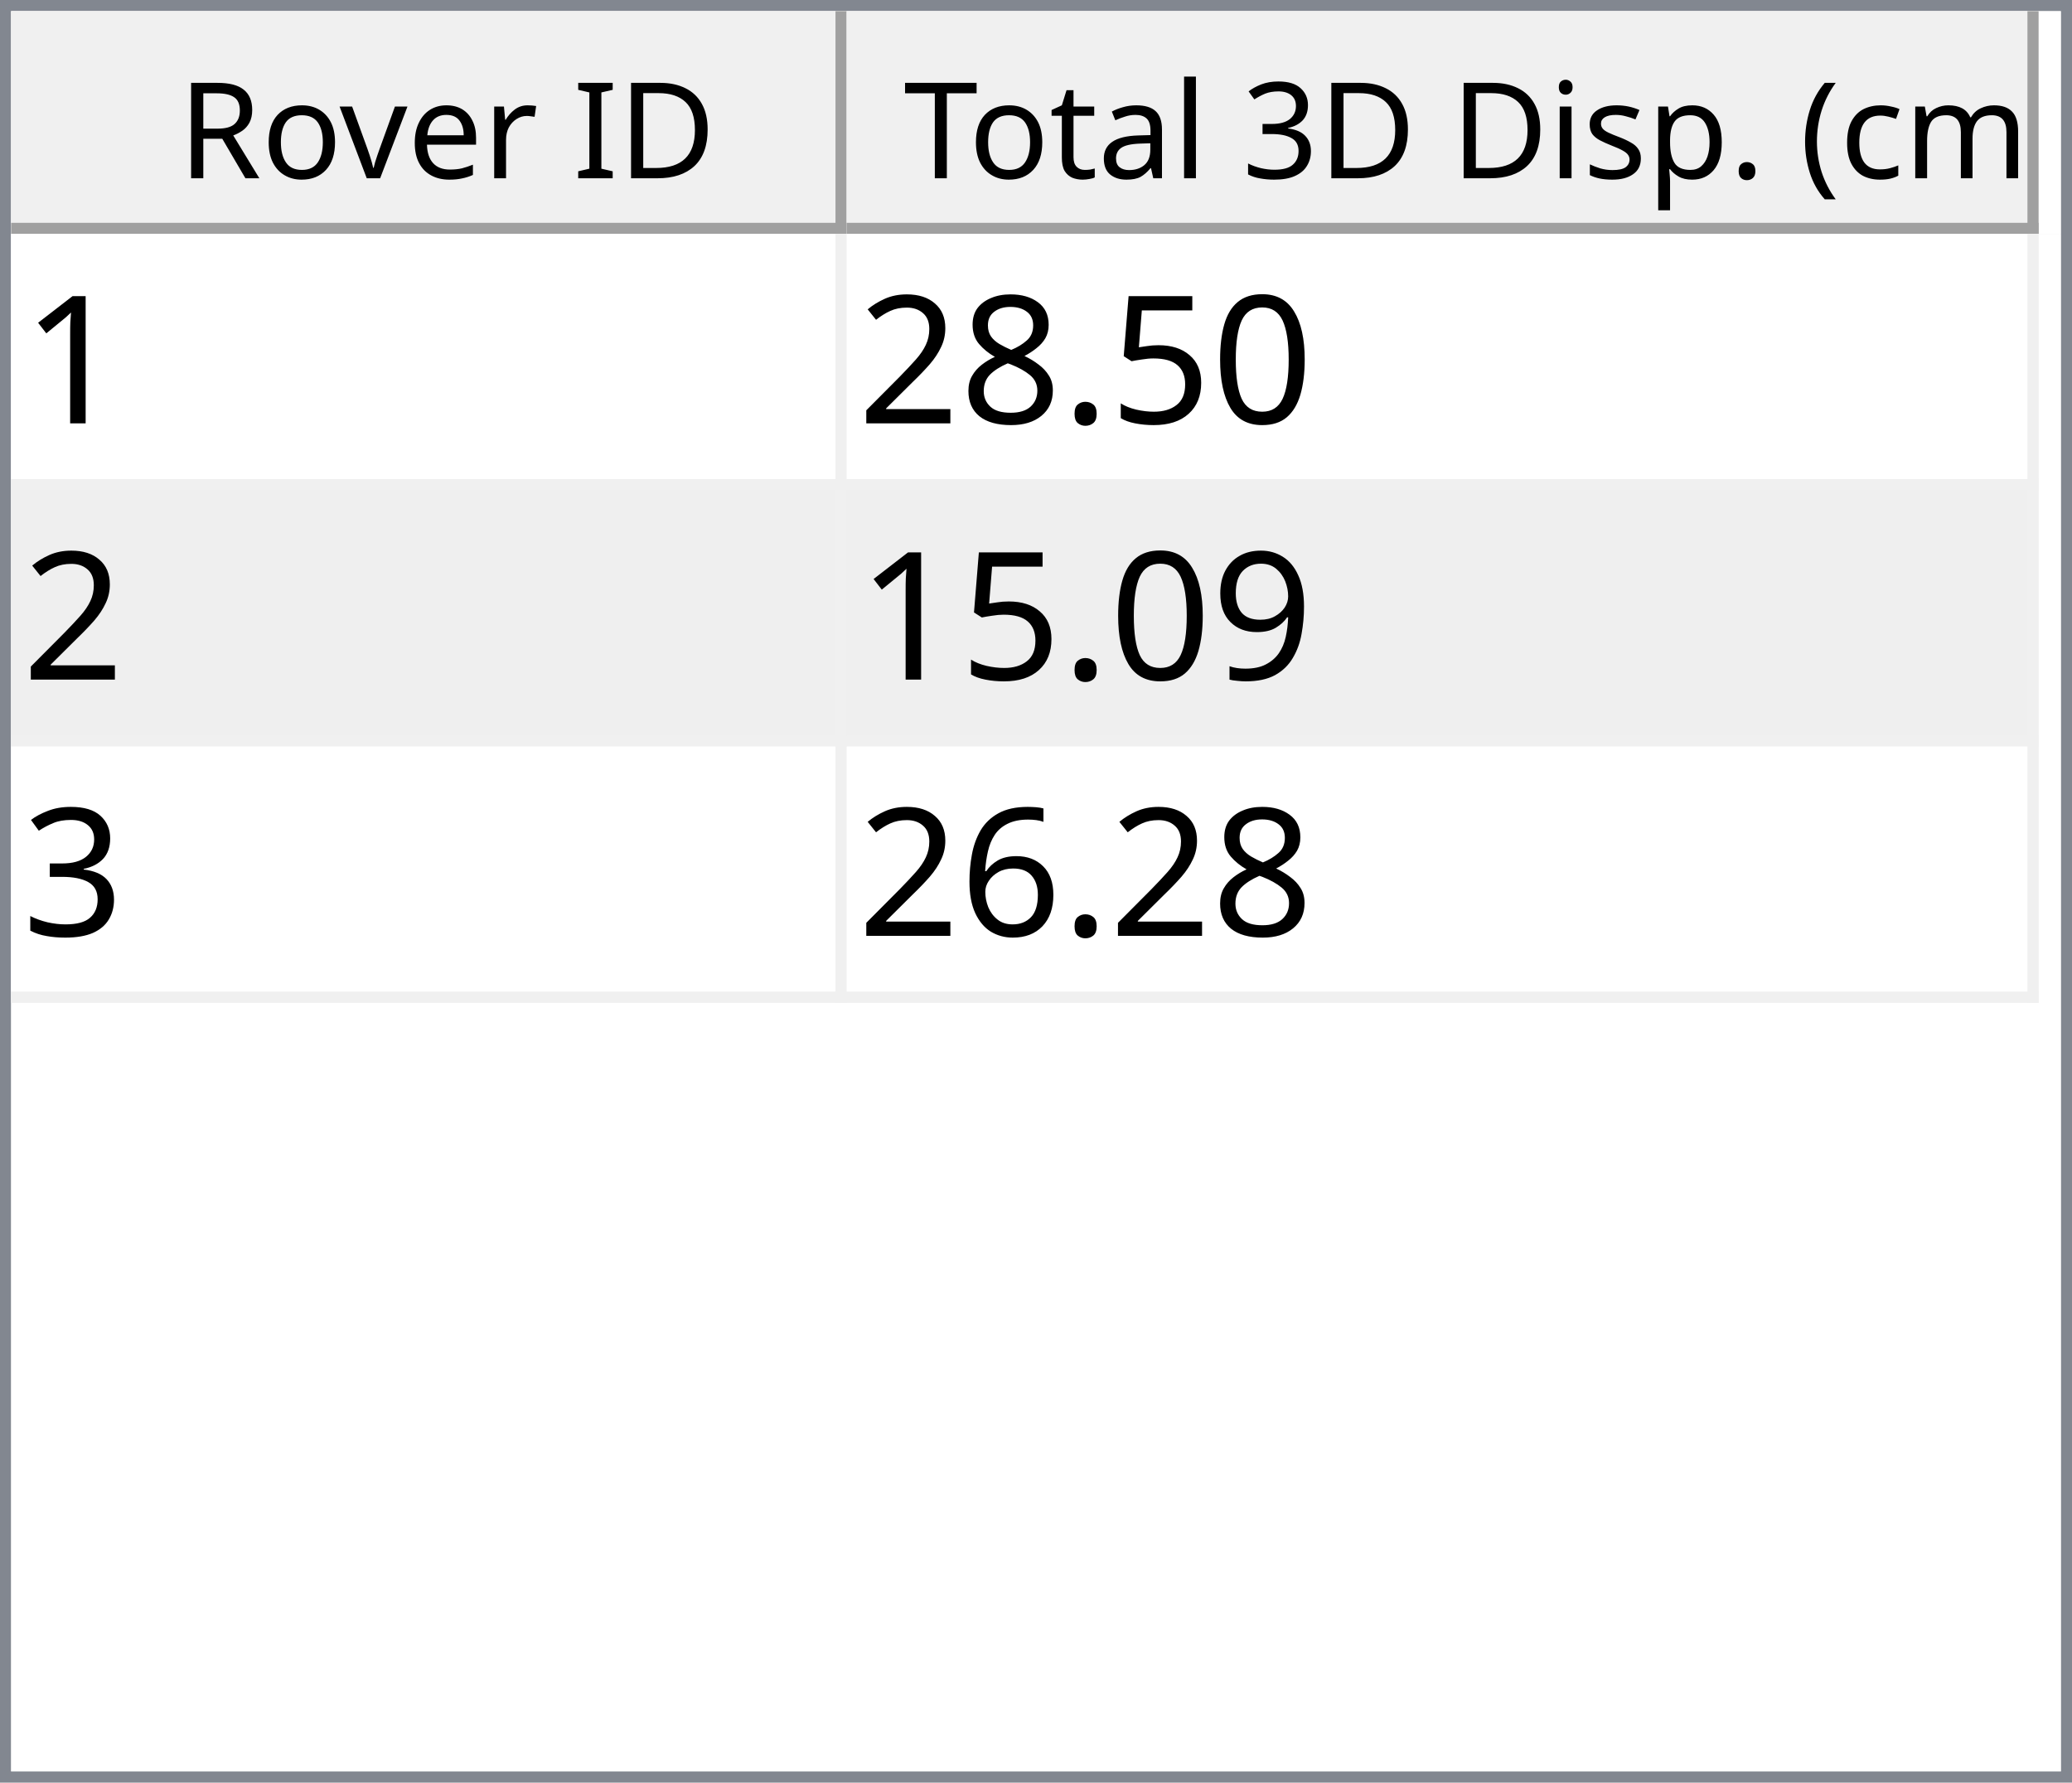
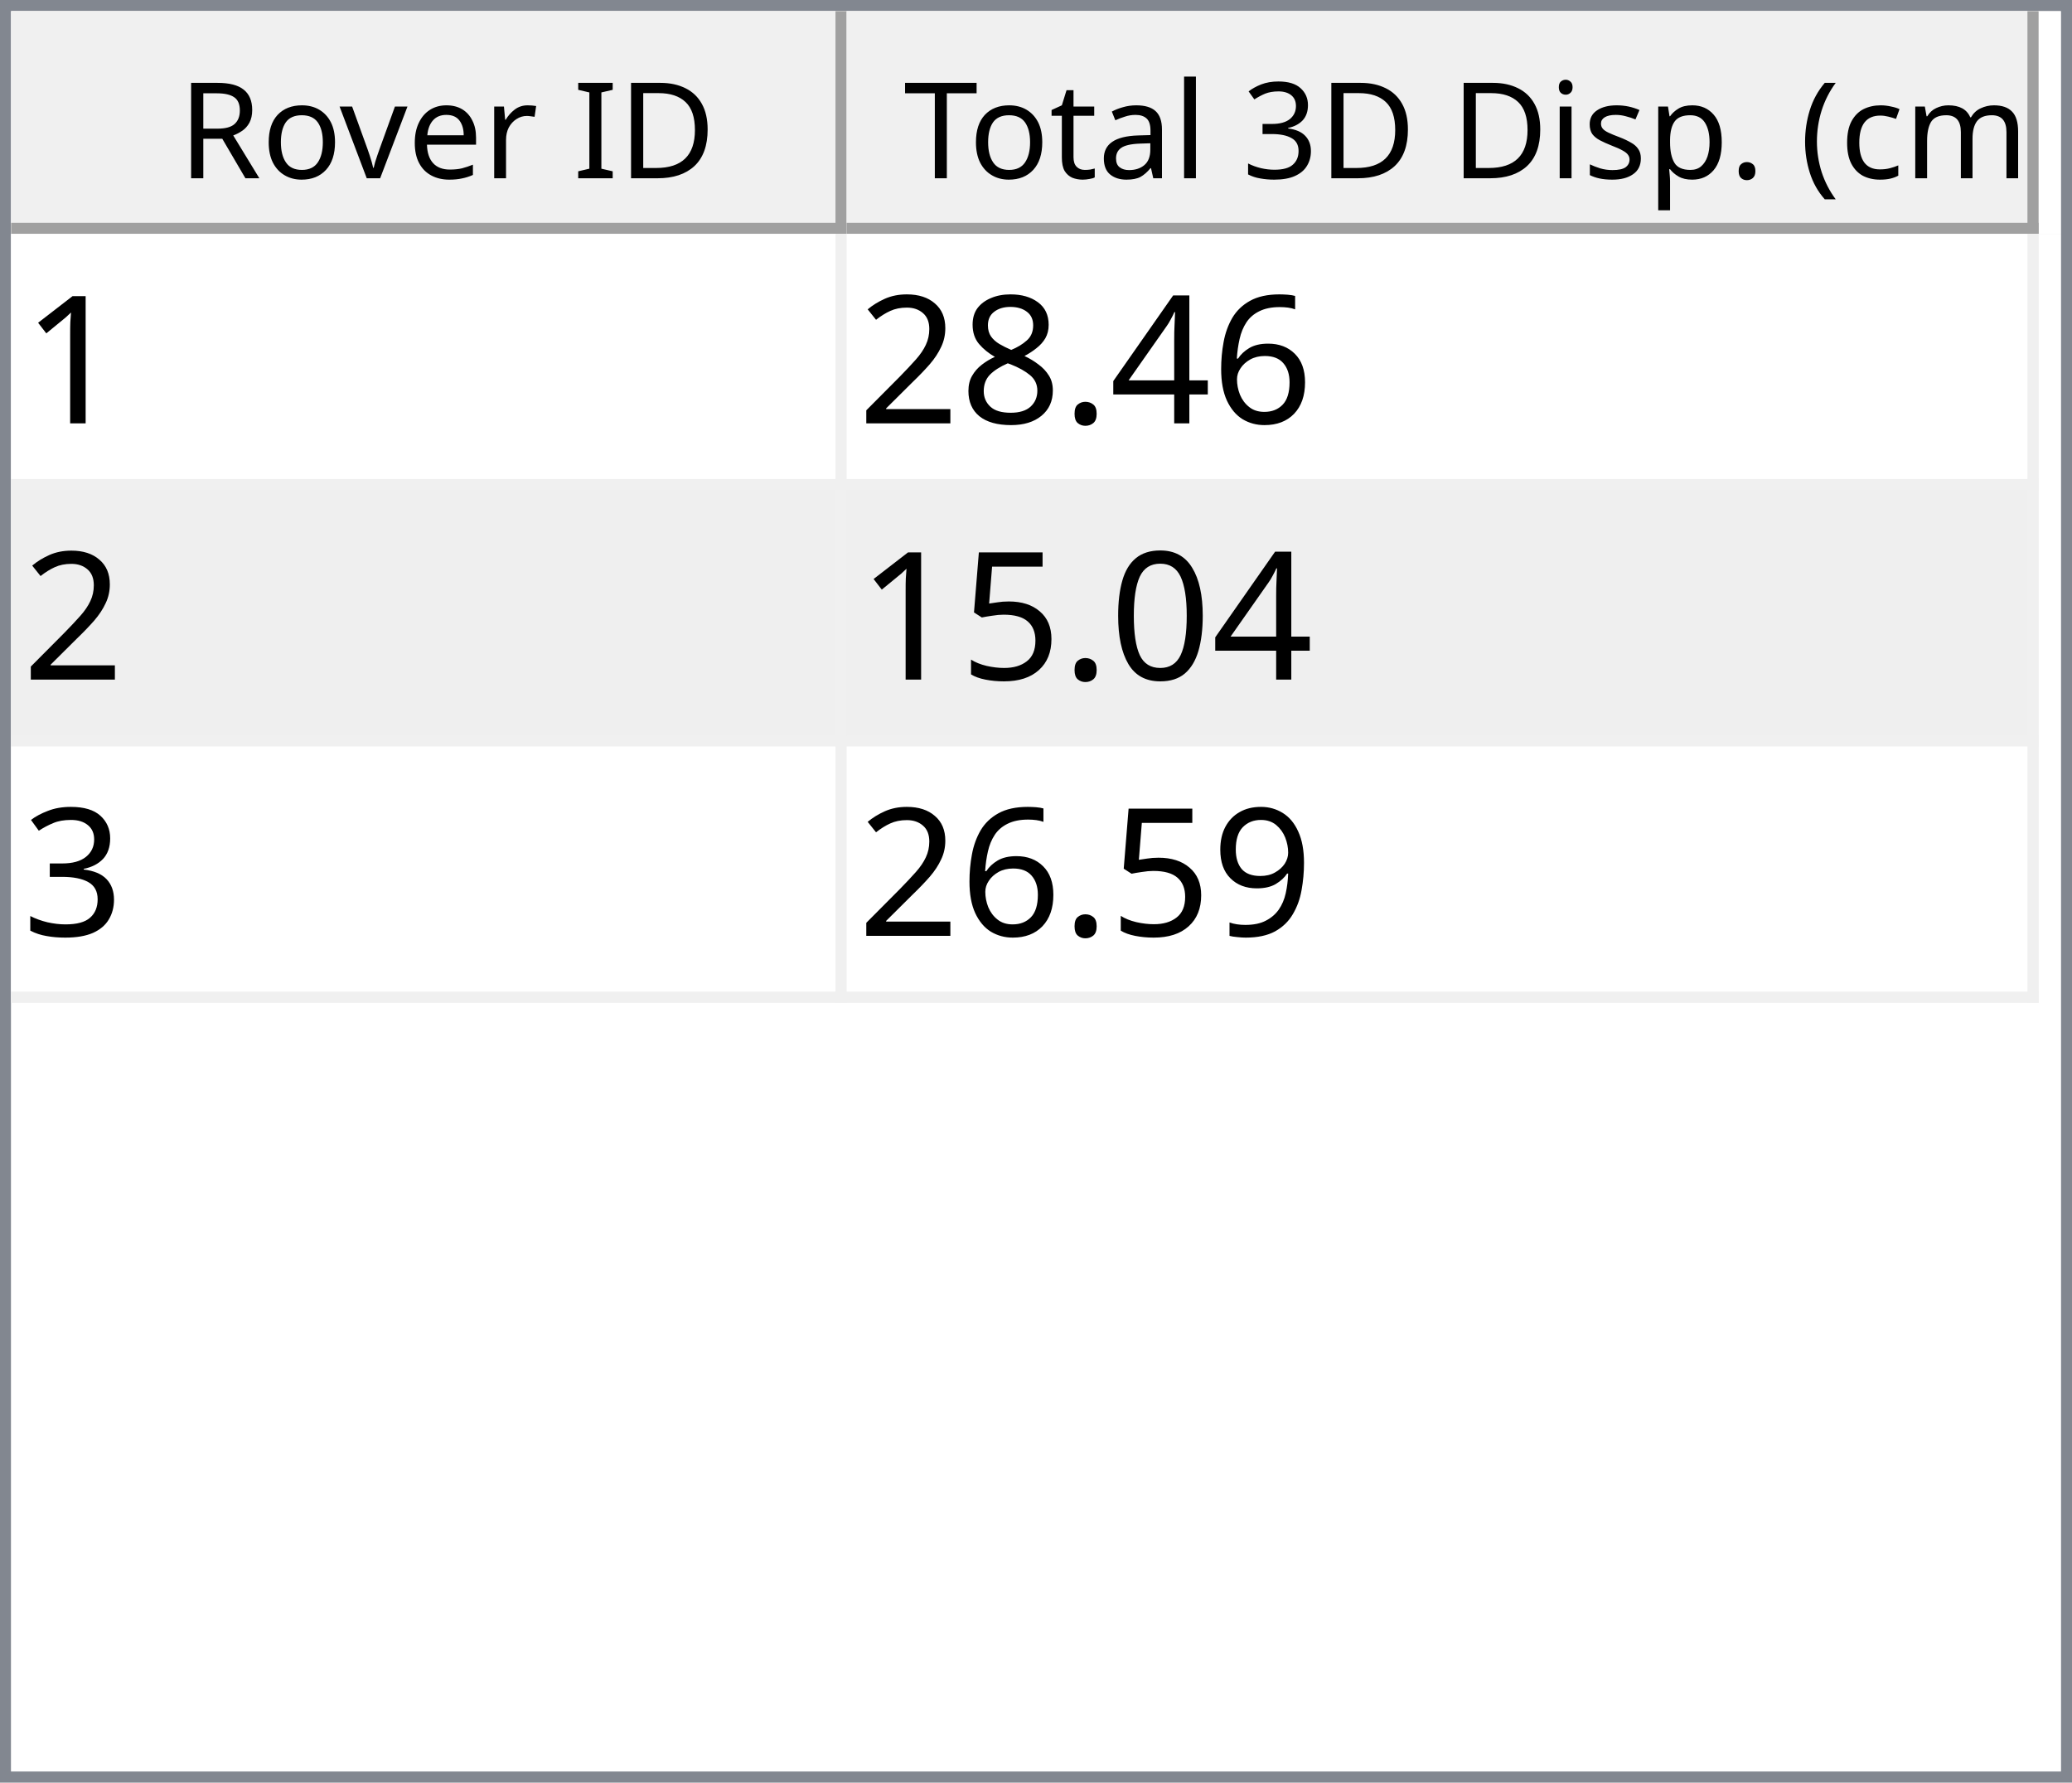
<svg xmlns="http://www.w3.org/2000/svg" style="fill-opacity:1; color-rendering:auto; color-interpolation:auto; text-rendering:auto; stroke:black; stroke-linecap:square; stroke-miterlimit:10; shape-rendering:auto; stroke-opacity:1; fill:black; stroke-dasharray:none; font-weight:normal; stroke-width:1; font-family:'Dialog'; font-style:normal; stroke-linejoin:miter; font-size:12px; stroke-dashoffset:0; image-rendering:auto;" width="186" height="160">
  <defs id="genericDefs" />
  <g>
    <defs id="defs1">
      <clipPath clipPathUnits="userSpaceOnUse" id="clipPath1">
        <path d="M0 0 L186 0 L186 160 L0 160 L0 0 Z" />
      </clipPath>
      <clipPath clipPathUnits="userSpaceOnUse" id="clipPath2">
        <path d="M0 0 L0 160 L186 160 L186 0 Z" />
      </clipPath>
      <clipPath clipPathUnits="userSpaceOnUse" id="clipPath3">
        <path d="M0 0 L0 20 L184 20 L184 0 Z" />
      </clipPath>
      <clipPath clipPathUnits="userSpaceOnUse" id="clipPath4">
        <path d="M0 0 L0 20 L75 20 L75 0 Z" />
      </clipPath>
      <clipPath clipPathUnits="userSpaceOnUse" id="clipPath5">
        <path d="M1 1 L1 19 L74 19 L74 1 Z" />
      </clipPath>
      <clipPath clipPathUnits="userSpaceOnUse" id="clipPath6">
        <path d="M0 0 L0 18 L73 18 L73 0 Z" />
      </clipPath>
      <clipPath clipPathUnits="userSpaceOnUse" id="clipPath7">
        <path d="M-0.5 -0.5 L-0.5 19.5 L74.5 19.5 L74.5 -0.5 Z" />
      </clipPath>
      <clipPath clipPathUnits="userSpaceOnUse" id="clipPath8">
        <path d="M0 0 L0 20 L107 20 L107 0 Z" />
      </clipPath>
      <clipPath clipPathUnits="userSpaceOnUse" id="clipPath9">
        <path d="M1 1 L1 19 L106 19 L106 1 Z" />
      </clipPath>
      <clipPath clipPathUnits="userSpaceOnUse" id="clipPath10">
        <path d="M0 0 L0 18 L105 18 L105 0 Z" />
      </clipPath>
      <clipPath clipPathUnits="userSpaceOnUse" id="clipPath11">
        <path d="M-0.5 -0.5 L-0.5 19.5 L106.5 19.5 L106.5 -0.5 Z" />
      </clipPath>
      <clipPath clipPathUnits="userSpaceOnUse" id="clipPath12">
        <path d="M0 0 L0 138 L184 138 L184 0 Z" />
      </clipPath>
      <clipPath clipPathUnits="userSpaceOnUse" id="clipPath13">
        <path d="M0 0 L0 69 L182 69 L182 0 Z" />
      </clipPath>
      <clipPath clipPathUnits="userSpaceOnUse" id="clipPath14">
        <path d="M-0.5 -0.5 L-0.5 68.5 L181.5 68.5 L181.5 -0.5 Z" />
      </clipPath>
      <clipPath clipPathUnits="userSpaceOnUse" id="clipPath15">
        <path d="M0 0 L0 22 L74 22 L74 0 Z" />
      </clipPath>
      <clipPath clipPathUnits="userSpaceOnUse" id="clipPath16">
        <path d="M0 0 L0 22 L106 22 L106 0 Z" />
      </clipPath>
      <font horiz-adv-x="64.551" id="font1">
        <font-face ascent="107.91" descent="25.098" units-per-em="100" style="font-style:normal; font-family:Segoe UI; font-weight:normal;" />
        <missing-glyph horiz-adv-x="64.551" d="M8.109 0 L8.109 68.266 L56.453 68.266 L56.453 0 L8.109 0 ZM15.328 7.234 L49.219 7.234 L49.219 61.031 L15.328 61.031 L15.328 7.234 Z" />
        <glyph unicode="D" horiz-adv-x="70.117" d="M9.188 0 L9.188 70.016 L28.516 70.016 Q65.531 70.016 65.531 35.891 Q65.531 19.672 55.25 9.836 Q44.969 0 27.734 0 L9.188 0 ZM17.391 62.594 L17.391 7.422 L27.828 7.422 Q41.609 7.422 49.273 14.797 Q56.938 22.172 56.938 35.688 Q56.938 62.594 28.328 62.594 L17.391 62.594 Z" />
        <glyph unicode="I" horiz-adv-x="26.611" d="M17.391 0 L9.188 0 L9.188 70.016 L17.391 70.016 L17.391 0 Z" />
        <glyph unicode=" " horiz-adv-x="27.393" d="" />
        <glyph unicode="r" horiz-adv-x="34.766" d="M34.188 41.891 Q32.078 43.5 28.125 43.5 Q23 43.5 19.555 38.672 Q16.109 33.844 16.109 25.484 L16.109 0 L8.109 0 L8.109 50 L16.109 50 L16.109 39.703 L16.312 39.703 Q18.016 44.969 21.531 47.922 Q25.047 50.875 29.391 50.875 Q32.516 50.875 34.188 50.203 L34.188 41.891 Z" />
        <glyph unicode="e" horiz-adv-x="52.295" d="M48.297 23 L12.984 23 Q13.188 14.656 17.484 10.109 Q21.781 5.562 29.297 5.562 Q37.75 5.562 44.828 11.141 L44.828 3.609 Q38.234 -1.172 27.391 -1.172 Q16.797 -1.172 10.742 5.641 Q4.688 12.453 4.688 24.812 Q4.688 36.469 11.305 43.82 Q17.922 51.172 27.734 51.172 Q37.547 51.172 42.922 44.828 Q48.297 38.484 48.297 27.203 L48.297 23 ZM40.094 29.781 Q40.047 36.719 36.75 40.578 Q33.453 44.438 27.594 44.438 Q21.922 44.438 17.969 40.383 Q14.016 36.328 13.094 29.781 L40.094 29.781 Z" />
        <glyph unicode="v" horiz-adv-x="47.9" d="M47.406 50 L27.484 0 L19.625 0 L0.688 50 L9.469 50 L22.172 13.672 Q23.578 9.672 23.922 6.688 L24.125 6.688 Q24.609 10.453 25.688 13.484 L38.969 50 L47.406 50 Z" />
        <glyph unicode="o" horiz-adv-x="58.594" d="M29 -1.172 Q17.922 -1.172 11.305 5.836 Q4.688 12.844 4.688 24.422 Q4.688 37.016 11.57 44.094 Q18.453 51.172 30.172 51.172 Q41.359 51.172 47.633 44.289 Q53.906 37.406 53.906 25.203 Q53.906 13.234 47.141 6.031 Q40.375 -1.172 29 -1.172 ZM29.594 44.438 Q21.875 44.438 17.383 39.188 Q12.891 33.938 12.891 24.703 Q12.891 15.828 17.43 10.695 Q21.969 5.562 29.594 5.562 Q37.359 5.562 41.531 10.594 Q45.703 15.625 45.703 24.906 Q45.703 34.281 41.531 39.359 Q37.359 44.438 29.594 44.438 Z" />
        <glyph unicode="R" horiz-adv-x="59.814" d="M59.375 0 L49.609 0 L37.891 19.625 Q36.281 22.359 34.766 24.289 Q33.25 26.219 31.664 27.438 Q30.078 28.656 28.25 29.219 Q26.422 29.781 24.125 29.781 L17.391 29.781 L17.391 0 L9.188 0 L9.188 70.016 L30.078 70.016 Q34.672 70.016 38.555 68.867 Q42.438 67.719 45.289 65.375 Q48.141 63.031 49.758 59.547 Q51.375 56.062 51.375 51.375 Q51.375 47.703 50.273 44.656 Q49.172 41.609 47.148 39.211 Q45.125 36.812 42.266 35.133 Q39.406 33.453 35.844 32.516 L35.844 32.328 Q37.594 31.547 38.891 30.547 Q40.188 29.547 41.359 28.18 Q42.531 26.812 43.68 25.078 Q44.828 23.344 46.234 21.047 L59.375 0 ZM17.391 62.594 L17.391 37.203 L28.516 37.203 Q31.594 37.203 34.203 38.133 Q36.812 39.062 38.719 40.797 Q40.625 42.531 41.703 45.047 Q42.781 47.562 42.781 50.688 Q42.781 56.297 39.141 59.445 Q35.5 62.594 28.609 62.594 L17.391 62.594 Z" />
        <glyph unicode=")" horiz-adv-x="30.176" d="M8.297 -15.922 L1.172 -15.922 Q16.406 2.344 16.406 26.812 Q16.406 51.469 1.078 70.016 L8.297 70.016 Q23.531 52.156 23.531 26.703 Q23.531 1.375 8.297 -15.922 Z" />
        <glyph unicode="m" horiz-adv-x="86.133" d="M79.109 0 L71.094 0 L71.094 28.719 Q71.094 37.016 68.531 40.727 Q65.969 44.438 59.906 44.438 Q54.781 44.438 51.195 39.75 Q47.609 35.062 47.609 28.516 L47.609 0 L39.594 0 L39.594 29.688 Q39.594 44.438 28.219 44.438 Q22.953 44.438 19.531 40.016 Q16.109 35.594 16.109 28.516 L16.109 0 L8.109 0 L8.109 50 L16.109 50 L16.109 42.094 L16.312 42.094 Q21.625 51.172 31.844 51.172 Q36.969 51.172 40.773 48.312 Q44.578 45.453 46 40.828 Q51.562 51.172 62.594 51.172 Q79.109 51.172 79.109 30.812 L79.109 0 Z" />
        <glyph unicode="c" horiz-adv-x="46.191" d="M42.188 2.297 Q36.422 -1.172 28.516 -1.172 Q17.828 -1.172 11.258 5.789 Q4.688 12.75 4.688 23.828 Q4.688 36.188 11.766 43.68 Q18.844 51.172 30.672 51.172 Q37.25 51.172 42.281 48.734 L42.281 40.531 Q36.719 44.438 30.375 44.438 Q22.703 44.438 17.797 38.945 Q12.891 33.453 12.891 24.516 Q12.891 15.719 17.508 10.641 Q22.125 5.562 29.891 5.562 Q36.422 5.562 42.188 9.906 L42.188 2.297 Z" />
        <glyph unicode="(" horiz-adv-x="30.176" d="M29.109 -15.922 L21.969 -15.922 Q6.844 1.375 6.844 26.703 Q6.844 52.156 21.969 70.016 L29.203 70.016 Q13.875 51.469 13.875 26.812 Q13.875 2.344 29.109 -15.922 Z" />
        <glyph unicode="." horiz-adv-x="21.68" d="M10.891 -1.078 Q8.641 -1.078 7.055 0.539 Q5.469 2.156 5.469 4.391 Q5.469 6.641 7.055 8.273 Q8.641 9.906 10.891 9.906 Q13.188 9.906 14.797 8.273 Q16.406 6.641 16.406 4.391 Q16.406 2.156 14.797 0.539 Q13.188 -1.078 10.891 -1.078 Z" />
        <glyph unicode="p" horiz-adv-x="58.789" d="M16.312 7.234 L16.109 7.234 L16.109 -23 L8.109 -23 L8.109 50 L16.109 50 L16.109 41.219 L16.312 41.219 Q22.219 51.172 33.594 51.172 Q43.266 51.172 48.688 44.461 Q54.109 37.75 54.109 26.469 Q54.109 13.922 48 6.375 Q41.891 -1.172 31.297 -1.172 Q21.578 -1.172 16.312 7.234 ZM16.109 27.391 L16.109 20.406 Q16.109 14.203 20.141 9.883 Q24.172 5.562 30.375 5.562 Q37.641 5.562 41.773 11.133 Q45.906 16.703 45.906 26.609 Q45.906 34.969 42.047 39.703 Q38.188 44.438 31.594 44.438 Q24.609 44.438 20.359 39.578 Q16.109 34.719 16.109 27.391 Z" />
        <glyph unicode="s" horiz-adv-x="42.432" d="M5.078 1.812 L5.078 10.406 Q11.625 5.562 19.484 5.562 Q30.031 5.562 30.031 12.594 Q30.031 14.594 29.125 15.992 Q28.219 17.391 26.68 18.461 Q25.141 19.531 23.07 20.383 Q21 21.234 18.609 22.172 Q15.281 23.484 12.766 24.828 Q10.25 26.172 8.57 27.859 Q6.891 29.547 6.031 31.695 Q5.172 33.844 5.172 36.719 Q5.172 40.234 6.789 42.945 Q8.406 45.656 11.086 47.484 Q13.766 49.312 17.211 50.242 Q20.656 51.172 24.312 51.172 Q30.812 51.172 35.938 48.922 L35.938 40.828 Q30.422 44.438 23.25 44.438 Q21 44.438 19.195 43.922 Q17.391 43.406 16.094 42.477 Q14.797 41.547 14.086 40.258 Q13.375 38.969 13.375 37.406 Q13.375 35.453 14.086 34.133 Q14.797 32.812 16.164 31.789 Q17.531 30.766 19.484 29.938 Q21.438 29.109 23.922 28.125 Q27.25 26.859 29.883 25.516 Q32.516 24.172 34.375 22.484 Q36.234 20.797 37.234 18.602 Q38.234 16.406 38.234 13.375 Q38.234 9.672 36.602 6.938 Q34.969 4.203 32.234 2.398 Q29.5 0.594 25.93 -0.289 Q22.359 -1.172 18.453 -1.172 Q10.75 -1.172 5.078 1.812 Z" />
        <glyph unicode="i" horiz-adv-x="24.219" d="M12.203 62.703 Q10.062 62.703 8.547 64.164 Q7.031 65.625 7.031 67.875 Q7.031 70.125 8.547 71.609 Q10.062 73.094 12.203 73.094 Q14.406 73.094 15.945 71.609 Q17.484 70.125 17.484 67.875 Q17.484 65.719 15.945 64.211 Q14.406 62.703 12.203 62.703 ZM16.109 0 L8.109 0 L8.109 50 L16.109 50 L16.109 0 Z" />
        <glyph unicode="3" horiz-adv-x="53.906" d="M46.531 19.828 Q46.531 15.094 44.75 11.211 Q42.969 7.328 39.719 4.57 Q36.469 1.812 31.93 0.297 Q27.391 -1.219 21.922 -1.219 Q11.922 -1.219 6 2.594 L6 11.188 Q13.094 5.609 22.219 5.609 Q25.875 5.609 28.828 6.539 Q31.781 7.469 33.906 9.227 Q36.031 10.984 37.18 13.477 Q38.328 15.969 38.328 19.094 Q38.328 32.812 18.797 32.812 L12.984 32.812 L12.984 39.594 L18.5 39.594 Q35.797 39.594 35.797 52.484 Q35.797 64.406 22.609 64.406 Q15.188 64.406 8.688 59.422 L8.688 67.188 Q15.375 71.188 24.609 71.188 Q29 71.188 32.57 69.969 Q36.141 68.75 38.68 66.555 Q41.219 64.359 42.609 61.281 Q44 58.203 44 54.5 Q44 40.672 30.031 36.719 L30.031 36.531 Q33.594 36.141 36.625 34.797 Q39.656 33.453 41.852 31.305 Q44.047 29.156 45.289 26.25 Q46.531 23.344 46.531 19.828 Z" />
        <glyph unicode="l" horiz-adv-x="24.219" d="M16.109 0 L8.109 0 L8.109 74.031 L16.109 74.031 L16.109 0 Z" />
        <glyph unicode="a" horiz-adv-x="50.879" d="M43.891 0 L35.891 0 L35.891 7.812 L35.688 7.812 Q30.469 -1.172 20.312 -1.172 Q12.844 -1.172 8.617 2.781 Q4.391 6.734 4.391 13.281 Q4.391 27.297 20.906 29.594 L35.891 31.688 Q35.891 44.438 25.594 44.438 Q16.547 44.438 9.281 38.281 L9.281 46.484 Q16.656 51.172 26.266 51.172 Q43.891 51.172 43.891 32.516 L43.891 0 ZM35.891 25.297 L23.828 23.641 Q18.266 22.859 15.43 20.875 Q12.594 18.891 12.594 13.875 Q12.594 10.203 15.211 7.883 Q17.828 5.562 22.172 5.562 Q28.125 5.562 32.008 9.742 Q35.891 13.922 35.891 20.312 L35.891 25.297 Z" />
        <glyph unicode="t" horiz-adv-x="33.887" d="M31.297 0.484 Q28.469 -1.078 23.828 -1.078 Q10.688 -1.078 10.688 13.578 L10.688 43.172 L2.094 43.172 L2.094 50 L10.688 50 L10.688 62.203 L18.703 64.797 L18.703 50 L31.297 50 L31.297 43.172 L18.703 43.172 L18.703 14.984 Q18.703 9.969 20.414 7.82 Q22.125 5.672 26.078 5.672 Q29.109 5.672 31.297 7.328 L31.297 0.484 Z" />
        <glyph unicode="T" horiz-adv-x="52.393" d="M50.594 62.594 L30.375 62.594 L30.375 0 L22.172 0 L22.172 62.594 L2 62.594 L2 70.016 L50.594 70.016 L50.594 62.594 Z" />
      </font>
      <font horiz-adv-x="75.0" id="font2">
        <font-face ascent="100.537" descent="21.973" units-per-em="100" style="font-style:normal; font-family:sans-serif; font-weight:normal;" />
        <missing-glyph horiz-adv-x="75.0" d="M12.5 0 L12.5 62.5 L62.5 62.5 L62.5 0 L12.5 0 ZM14.062 1.562 L60.938 1.562 L60.938 60.938 L14.062 60.938 L14.062 1.562 Z" />
        <glyph unicode="1" horiz-adv-x="55.615" d="M37.25 0 L28.469 0 L28.469 56 Q25.297 52.984 20.141 49.953 Q14.984 46.922 10.891 45.406 L10.891 53.906 Q18.266 57.375 23.781 62.305 Q29.297 67.234 31.594 71.875 L37.25 71.875 L37.25 0 Z" />
-         <glyph unicode="0" horiz-adv-x="55.615" d="M4.156 35.297 Q4.156 48 6.766 55.742 Q9.375 63.484 14.523 67.68 Q19.672 71.875 27.484 71.875 Q33.25 71.875 37.594 69.555 Q41.938 67.234 44.773 62.867 Q47.609 58.5 49.219 52.227 Q50.828 45.953 50.828 35.297 Q50.828 22.703 48.242 14.969 Q45.656 7.234 40.508 3.008 Q35.359 -1.219 27.484 -1.219 Q17.141 -1.219 11.234 6.203 Q4.156 15.141 4.156 35.297 ZM13.188 35.297 Q13.188 17.672 17.312 11.836 Q21.438 6 27.484 6 Q33.547 6 37.672 11.859 Q41.797 17.719 41.797 35.297 Q41.797 52.984 37.672 58.789 Q33.547 64.594 27.391 64.594 Q21.344 64.594 17.719 59.469 Q13.188 52.938 13.188 35.297 Z" />
-         <glyph unicode="5" horiz-adv-x="55.615" d="M4.156 18.75 L13.375 19.531 Q14.406 12.797 18.141 9.398 Q21.875 6 27.156 6 Q33.5 6 37.891 10.789 Q42.281 15.578 42.281 23.484 Q42.281 31 38.062 35.352 Q33.844 39.703 27 39.703 Q22.75 39.703 19.336 37.773 Q15.922 35.844 13.969 32.766 L5.719 33.844 L12.641 70.609 L48.25 70.609 L48.25 62.203 L19.672 62.203 L15.828 42.969 Q22.266 47.469 29.344 47.469 Q38.719 47.469 45.164 40.969 Q51.609 34.469 51.609 24.266 Q51.609 14.547 45.953 7.469 Q39.062 -1.219 27.156 -1.219 Q17.391 -1.219 11.211 4.25 Q5.031 9.719 4.156 18.75 Z" />
+         <glyph unicode="6" horiz-adv-x="55.615" d="M49.75 54.047 L41.016 53.375 Q39.844 58.547 37.703 60.891 Q34.125 64.656 28.906 64.656 Q24.703 64.656 21.531 62.312 Q17.391 59.281 14.992 53.469 Q12.594 47.656 12.5 36.922 Q15.672 41.75 20.266 44.094 Q24.859 46.438 29.891 46.438 Q38.672 46.438 44.852 39.969 Q51.031 33.5 51.031 23.25 Q51.031 16.5 48.125 10.719 Q45.219 4.938 40.141 1.859 Q35.062 -1.219 28.609 -1.219 Q17.625 -1.219 10.695 6.859 Q3.766 14.938 3.766 33.5 Q3.766 54.25 11.422 63.672 Q18.109 71.875 29.438 71.875 Q37.891 71.875 43.289 67.141 Q48.688 62.406 49.75 54.047 ZM13.875 23.188 Q13.875 18.656 15.797 14.508 Q17.719 10.359 21.188 8.18 Q24.656 6 28.469 6 Q34.031 6 38.039 10.492 Q42.047 14.984 42.047 22.703 Q42.047 30.125 38.086 34.398 Q34.125 38.672 28.125 38.672 Q22.172 38.672 18.023 34.398 Q13.875 30.125 13.875 23.188 Z" />
+         <glyph unicode="4" horiz-adv-x="55.615" d="M32.328 0 L32.328 17.141 L1.266 17.141 L1.266 25.203 L33.938 71.578 L41.109 71.578 L41.109 25.203 L50.781 25.203 L50.781 17.141 L41.109 17.141 L41.109 0 L32.328 0 ZM32.328 25.203 L32.328 57.469 L9.906 25.203 L32.328 25.203 Z" />
        <glyph unicode="." horiz-adv-x="27.783" d="M9.078 0 L9.078 10.016 L19.094 10.016 L19.094 0 L9.078 0 Z" />
        <glyph unicode="8" horiz-adv-x="55.615" d="M17.672 38.812 Q12.203 40.828 9.57 44.539 Q6.938 48.25 6.938 53.422 Q6.938 61.234 12.555 66.555 Q18.172 71.875 27.484 71.875 Q36.859 71.875 42.578 66.43 Q48.297 60.984 48.297 53.172 Q48.297 48.188 45.68 44.508 Q43.062 40.828 37.75 38.812 Q44.344 36.672 47.781 31.883 Q51.219 27.094 51.219 20.453 Q51.219 11.281 44.727 5.031 Q38.234 -1.219 27.641 -1.219 Q17.047 -1.219 10.547 5.055 Q4.047 11.328 4.047 20.703 Q4.047 27.688 7.594 32.398 Q11.141 37.109 17.672 38.812 ZM15.922 53.719 Q15.922 48.641 19.195 45.414 Q22.469 42.188 27.688 42.188 Q32.766 42.188 36.016 45.383 Q39.266 48.578 39.266 53.219 Q39.266 58.062 35.914 61.359 Q32.562 64.656 27.594 64.656 Q22.562 64.656 19.242 61.43 Q15.922 58.203 15.922 53.719 ZM13.094 20.656 Q13.094 16.891 14.875 13.375 Q16.656 9.859 20.172 7.93 Q23.688 6 27.734 6 Q34.031 6 38.133 10.055 Q42.234 14.109 42.234 20.359 Q42.234 26.703 38.016 30.859 Q33.797 35.016 27.438 35.016 Q21.234 35.016 17.164 30.914 Q13.094 26.812 13.094 20.656 Z" />
        <glyph unicode="2" horiz-adv-x="55.615" d="M50.344 8.453 L50.344 0 L3.031 0 Q2.938 3.172 4.047 6.109 Q5.859 10.938 9.836 15.625 Q13.812 20.312 21.344 26.469 Q33.016 36.031 37.117 41.625 Q41.219 47.219 41.219 52.203 Q41.219 57.422 37.477 61.008 Q33.734 64.594 27.734 64.594 Q21.391 64.594 17.578 60.789 Q13.766 56.984 13.719 50.25 L4.688 51.172 Q5.609 61.281 11.664 66.578 Q17.719 71.875 27.938 71.875 Q38.234 71.875 44.242 66.164 Q50.25 60.453 50.25 52 Q50.25 47.703 48.492 43.555 Q46.734 39.406 42.656 34.812 Q38.578 30.219 29.109 22.219 Q21.188 15.578 18.945 13.211 Q16.703 10.844 15.234 8.453 L50.344 8.453 Z" />
+         <glyph unicode="0" horiz-adv-x="55.615" d="M4.156 35.297 Q4.156 48 6.766 55.742 Q9.375 63.484 14.523 67.68 Q19.672 71.875 27.484 71.875 Q33.25 71.875 37.594 69.555 Q41.938 67.234 44.773 62.867 Q47.609 58.5 49.219 52.227 Q50.828 45.953 50.828 35.297 Q50.828 22.703 48.242 14.969 Q45.656 7.234 40.508 3.008 Q35.359 -1.219 27.484 -1.219 Q17.141 -1.219 11.234 6.203 Q4.156 15.141 4.156 35.297 ZM13.188 35.297 Q13.188 17.672 17.312 11.836 Q21.438 6 27.484 6 Q33.547 6 37.672 11.859 Q41.797 17.719 41.797 35.297 Q41.797 52.984 37.672 58.789 Q33.547 64.594 27.391 64.594 Q21.344 64.594 17.719 59.469 Q13.188 52.938 13.188 35.297 Z" />
+         <glyph unicode="5" horiz-adv-x="55.615" d="M4.156 18.75 L13.375 19.531 Q14.406 12.797 18.141 9.398 Q21.875 6 27.156 6 Q33.5 6 37.891 10.789 Q42.281 15.578 42.281 23.484 Q42.281 31 38.062 35.352 Q33.844 39.703 27 39.703 Q22.75 39.703 19.336 37.773 Q15.922 35.844 13.969 32.766 L5.719 33.844 L12.641 70.609 L48.25 70.609 L48.25 62.203 L19.672 62.203 L15.828 42.969 Q22.266 47.469 29.344 47.469 Q38.719 47.469 45.164 40.969 Q51.609 34.469 51.609 24.266 Q51.609 14.547 45.953 7.469 Q39.062 -1.219 27.156 -1.219 Q17.391 -1.219 11.211 4.25 Q5.031 9.719 4.156 18.75 Z" />
+         <glyph unicode="3" horiz-adv-x="55.615" d="M4.203 18.891 L12.984 20.062 Q14.5 12.594 18.141 9.297 Q21.781 6 27 6 Q33.203 6 37.477 10.297 Q41.75 14.594 41.75 20.953 Q41.75 27 37.797 30.93 Q33.844 34.859 27.734 34.859 Q25.25 34.859 21.531 33.891 L22.516 41.609 Q23.391 41.5 23.922 41.5 Q29.547 41.5 34.039 44.43 Q38.531 47.359 38.531 53.469 Q38.531 58.297 35.258 61.477 Q31.984 64.656 26.812 64.656 Q21.688 64.656 18.266 61.43 Q14.844 58.203 13.875 51.766 L5.078 53.328 Q6.688 62.156 12.398 67.016 Q18.109 71.875 26.609 71.875 Q32.469 71.875 37.398 69.359 Q42.328 66.844 44.945 62.5 Q47.562 58.156 47.562 53.266 Q47.562 48.641 45.07 44.828 Q42.578 41.016 37.703 38.766 Q44.047 37.312 47.562 32.695 Q51.078 28.078 51.078 21.141 Q51.078 11.766 44.242 5.25 Q37.406 -1.266 26.953 -1.266 Q17.531 -1.266 11.305 4.352 Q5.078 9.969 4.203 18.891 Z" />
        <glyph unicode="9" horiz-adv-x="55.615" d="M5.469 16.547 L13.922 17.328 Q14.984 11.375 18.016 8.688 Q21.047 6 25.781 6 Q29.828 6 32.883 7.859 Q35.938 9.719 37.891 12.82 Q39.844 15.922 41.164 21.195 Q42.484 26.469 42.484 31.938 Q42.484 32.516 42.438 33.688 Q39.797 29.5 35.234 26.883 Q30.672 24.266 25.344 24.266 Q16.453 24.266 10.305 30.711 Q4.156 37.156 4.156 47.703 Q4.156 58.594 10.578 65.234 Q17 71.875 26.656 71.875 Q33.641 71.875 39.43 68.117 Q45.219 64.359 48.219 57.398 Q51.219 50.438 51.219 37.25 Q51.219 23.531 48.242 15.406 Q45.266 7.281 39.383 3.031 Q33.5 -1.219 25.594 -1.219 Q17.188 -1.219 11.867 3.445 Q6.547 8.109 5.469 16.547 ZM41.453 48.141 Q41.453 55.719 37.43 60.156 Q33.406 64.594 27.734 64.594 Q21.875 64.594 17.531 59.812 Q13.188 55.031 13.188 47.406 Q13.188 40.578 17.312 36.305 Q21.438 32.031 27.484 32.031 Q33.594 32.031 37.523 36.305 Q41.453 40.578 41.453 48.141 Z" />
-         <glyph unicode="3" horiz-adv-x="55.615" d="M4.203 18.891 L12.984 20.062 Q14.5 12.594 18.141 9.297 Q21.781 6 27 6 Q33.203 6 37.477 10.297 Q41.75 14.594 41.75 20.953 Q41.75 27 37.797 30.93 Q33.844 34.859 27.734 34.859 Q25.25 34.859 21.531 33.891 L22.516 41.609 Q23.391 41.5 23.922 41.5 Q29.547 41.5 34.039 44.43 Q38.531 47.359 38.531 53.469 Q38.531 58.297 35.258 61.477 Q31.984 64.656 26.812 64.656 Q21.688 64.656 18.266 61.43 Q14.844 58.203 13.875 51.766 L5.078 53.328 Q6.688 62.156 12.398 67.016 Q18.109 71.875 26.609 71.875 Q32.469 71.875 37.398 69.359 Q42.328 66.844 44.945 62.5 Q47.562 58.156 47.562 53.266 Q47.562 48.641 45.07 44.828 Q42.578 41.016 37.703 38.766 Q44.047 37.312 47.562 32.695 Q51.078 28.078 51.078 21.141 Q51.078 11.766 44.242 5.25 Q37.406 -1.266 26.953 -1.266 Q17.531 -1.266 11.305 4.352 Q5.078 9.969 4.203 18.891 Z" />
-         <glyph unicode="6" horiz-adv-x="55.615" d="M49.75 54.047 L41.016 53.375 Q39.844 58.547 37.703 60.891 Q34.125 64.656 28.906 64.656 Q24.703 64.656 21.531 62.312 Q17.391 59.281 14.992 53.469 Q12.594 47.656 12.5 36.922 Q15.672 41.75 20.266 44.094 Q24.859 46.438 29.891 46.438 Q38.672 46.438 44.852 39.969 Q51.031 33.5 51.031 23.25 Q51.031 16.5 48.125 10.719 Q45.219 4.938 40.141 1.859 Q35.062 -1.219 28.609 -1.219 Q17.625 -1.219 10.695 6.859 Q3.766 14.938 3.766 33.5 Q3.766 54.25 11.422 63.672 Q18.109 71.875 29.438 71.875 Q37.891 71.875 43.289 67.141 Q48.688 62.406 49.75 54.047 ZM13.875 23.188 Q13.875 18.656 15.797 14.508 Q17.719 10.359 21.188 8.18 Q24.656 6 28.469 6 Q34.031 6 38.039 10.492 Q42.047 14.984 42.047 22.703 Q42.047 30.125 38.086 34.398 Q34.125 38.672 28.125 38.672 Q22.172 38.672 18.023 34.398 Q13.875 30.125 13.875 23.188 Z" />
      </font>
    </defs>
    <g style="fill:white; stroke:white;">
      <rect x="0" y="0" width="186" style="clip-path:url(#clipPath1); stroke:none;" height="160" />
    </g>
    <g style="fill:white; text-rendering:optimizeSpeed; color-rendering:optimizeSpeed; image-rendering:optimizeSpeed; shape-rendering:crispEdges; stroke:white; color-interpolation:sRGB;">
      <rect x="0" width="186" height="160" y="0" style="stroke:none;" />
      <path style="stroke:none;" d="M0 160 L186 160 L186 0 L0 0 Z" />
    </g>
    <g style="fill:rgb(240,240,240); font-family:'Segoe UI'; stroke:rgb(240,240,240);">
      <rect x="0" y="0" width="186" style="clip-path:url(#clipPath2); stroke:none;" height="160" />
    </g>
    <g style="fill:rgb(130,135,144); font-family:'Segoe UI'; stroke:rgb(130,135,144);">
      <path d="M0 0 L186 0 L186 160 L0 160 L0 0 ZM1 1 L185 1 L185 159 L1 159 L1 1 Z" style="fill-rule:evenodd; clip-path:url(#clipPath2); stroke:none;" />
    </g>
    <g style="fill:white; font-family:'Segoe UI'; stroke:white;" transform="translate(1,1)">
      <rect x="0" y="0" width="184" style="clip-path:url(#clipPath3); stroke:none;" height="20" />
    </g>
    <g style="fill:rgb(240,240,240); font-family:'Segoe UI'; stroke:rgb(240,240,240);" transform="translate(1,1)">
      <rect x="0" y="0" width="75" style="clip-path:url(#clipPath4); stroke:none;" height="20" />
    </g>
    <g style="font-family:'Segoe UI';" transform="translate(2,2)">
      <text x="14" xml:space="preserve" y="14" style="clip-path:url(#clipPath6); stroke:none;">Rover ID</text>
    </g>
    <g style="fill:rgb(160,160,160); font-family:'Segoe UI'; stroke:rgb(160,160,160); stroke-linejoin:bevel;" transform="translate(1.5,1.5)">
      <line x1="74" x2="74" y1="0" style="fill:none; clip-path:url(#clipPath7);" y2="19" />
    </g>
    <g style="fill:rgb(160,160,160); font-family:'Segoe UI'; stroke:rgb(160,160,160); stroke-linejoin:bevel;" transform="matrix(1,0,0,1,1,1) translate(0.5,0.5)">
      <line x1="0" x2="74" y1="19" style="fill:none; clip-path:url(#clipPath7);" y2="19" />
    </g>
    <g style="fill:rgb(240,240,240); font-family:'Segoe UI'; stroke:rgb(240,240,240);" transform="translate(76,1)">
      <rect x="0" y="0" width="107" style="clip-path:url(#clipPath8); stroke:none;" height="20" />
    </g>
    <g style="font-family:'Segoe UI';" transform="translate(77,2)">
      <text x="1" xml:space="preserve" y="14" style="clip-path:url(#clipPath10); stroke:none;"> Total 3D Disp. (cm)</text>
    </g>
    <g style="fill:rgb(160,160,160); font-family:'Segoe UI'; stroke:rgb(160,160,160); stroke-linejoin:bevel;" transform="translate(76.5,1.5)">
      <line x1="106" x2="106" y1="0" style="fill:none; clip-path:url(#clipPath11);" y2="19" />
    </g>
    <g style="fill:rgb(160,160,160); font-family:'Segoe UI'; stroke:rgb(160,160,160); stroke-linejoin:bevel;" transform="matrix(1,0,0,1,76,1) translate(0.5,0.5)">
      <line x1="0" x2="106" y1="19" style="fill:none; clip-path:url(#clipPath11);" y2="19" />
    </g>
    <g style="fill:white; font-family:'Segoe UI'; stroke:white;" transform="translate(1,21)">
      <rect x="0" y="0" width="184" style="clip-path:url(#clipPath12); stroke:none;" height="138" />
    </g>
    <g style="fill:rgb(240,240,240); font-size:16px; font-family:sans-serif; stroke:rgb(240,240,240);" transform="translate(1,21)">
      <rect x="0" y="0" width="182" style="clip-path:url(#clipPath13); stroke:none;" height="69" />
      <line transform="translate(0.5,0.5)" x1="0" x2="181" y1="22" style="clip-path:url(#clipPath14); fill:none; stroke-linejoin:bevel;" y2="22" />
    </g>
    <g transform="matrix(1,0,0,1,1,21) translate(0.5,0.5)" style="fill:rgb(240,240,240); font-size:16px; font-family:sans-serif; stroke:rgb(240,240,240); stroke-linejoin:bevel;">
      <line x1="0" x2="181" y1="45" style="fill:none; clip-path:url(#clipPath14);" y2="45" />
    </g>
    <g transform="matrix(1,0,0,1,1,21) translate(0.5,0.5)" style="fill:rgb(240,240,240); font-size:16px; font-family:sans-serif; stroke:rgb(240,240,240); stroke-linejoin:bevel;">
      <line x1="0" x2="181" y1="68" style="fill:none; clip-path:url(#clipPath14);" y2="68" />
    </g>
    <g transform="matrix(1,0,0,1,1,21) translate(0.5,0.5)" style="fill:rgb(240,240,240); font-size:16px; font-family:sans-serif; stroke:rgb(240,240,240); stroke-linejoin:bevel;">
      <line x1="74" x2="74" y1="0" style="fill:none; clip-path:url(#clipPath14);" y2="68" />
    </g>
    <g transform="matrix(1,0,0,1,1,21) translate(0.5,0.5)" style="fill:rgb(240,240,240); font-size:16px; font-family:sans-serif; stroke:rgb(240,240,240); stroke-linejoin:bevel;">
      <line x1="181" x2="181" y1="0" style="fill:none; clip-path:url(#clipPath14);" y2="68" />
    </g>
    <g style="fill:white; font-size:16px; font-family:sans-serif; stroke:white;" transform="matrix(1,0,0,1,1,21)">
      <rect x="0" y="0" width="74" style="clip-path:url(#clipPath15); stroke:none;" height="22" />
      <text x="1" y="17" style="fill:black; clip-path:url(#clipPath15); stroke:none;" xml:space="preserve">1</text>
    </g>
    <g style="fill:white; font-size:16px; font-family:sans-serif; stroke:white;" transform="matrix(1,0,0,1,1,21) translate(75,0)">
      <rect x="0" y="0" width="106" style="clip-path:url(#clipPath16); stroke:none;" height="22" />
-       <text x="1" y="17" style="fill:black; clip-path:url(#clipPath16); stroke:none;" xml:space="preserve">28.50</text>
+       <text x="1" y="17" style="fill:black; clip-path:url(#clipPath16); stroke:none;" xml:space="preserve">28.46</text>
    </g>
    <g style="fill:rgb(239,239,239); font-size:16px; font-family:sans-serif; stroke:rgb(239,239,239);" transform="matrix(1,0,0,1,1,21) translate(0,23)">
      <rect x="0" y="0" width="74" style="clip-path:url(#clipPath15); stroke:none;" height="22" />
      <text x="1" y="17" style="fill:black; clip-path:url(#clipPath15); stroke:none;" xml:space="preserve">2</text>
    </g>
    <g style="fill:rgb(239,239,239); font-size:16px; font-family:sans-serif; stroke:rgb(239,239,239);" transform="matrix(1,0,0,1,1,21) translate(75,23)">
      <rect x="0" y="0" width="106" style="clip-path:url(#clipPath16); stroke:none;" height="22" />
-       <text x="1" y="17" style="fill:black; clip-path:url(#clipPath16); stroke:none;" xml:space="preserve">15.09</text>
+       <text x="1" y="17" style="fill:black; clip-path:url(#clipPath16); stroke:none;" xml:space="preserve">15.04</text>
    </g>
    <g style="fill:white; font-size:16px; font-family:sans-serif; stroke:white;" transform="matrix(1,0,0,1,1,21) translate(0,46)">
      <rect x="0" y="0" width="74" style="clip-path:url(#clipPath15); stroke:none;" height="22" />
      <text x="1" y="17" style="fill:black; clip-path:url(#clipPath15); stroke:none;" xml:space="preserve">3</text>
    </g>
    <g style="fill:white; font-size:16px; font-family:sans-serif; stroke:white;" transform="matrix(1,0,0,1,1,21) translate(75,46)">
      <rect x="0" y="0" width="106" style="clip-path:url(#clipPath16); stroke:none;" height="22" />
-       <text x="1" y="17" style="fill:black; clip-path:url(#clipPath16); stroke:none;" xml:space="preserve">26.28</text>
+       <text x="1" y="17" style="fill:black; clip-path:url(#clipPath16); stroke:none;" xml:space="preserve">26.59</text>
    </g>
  </g>
</svg>
